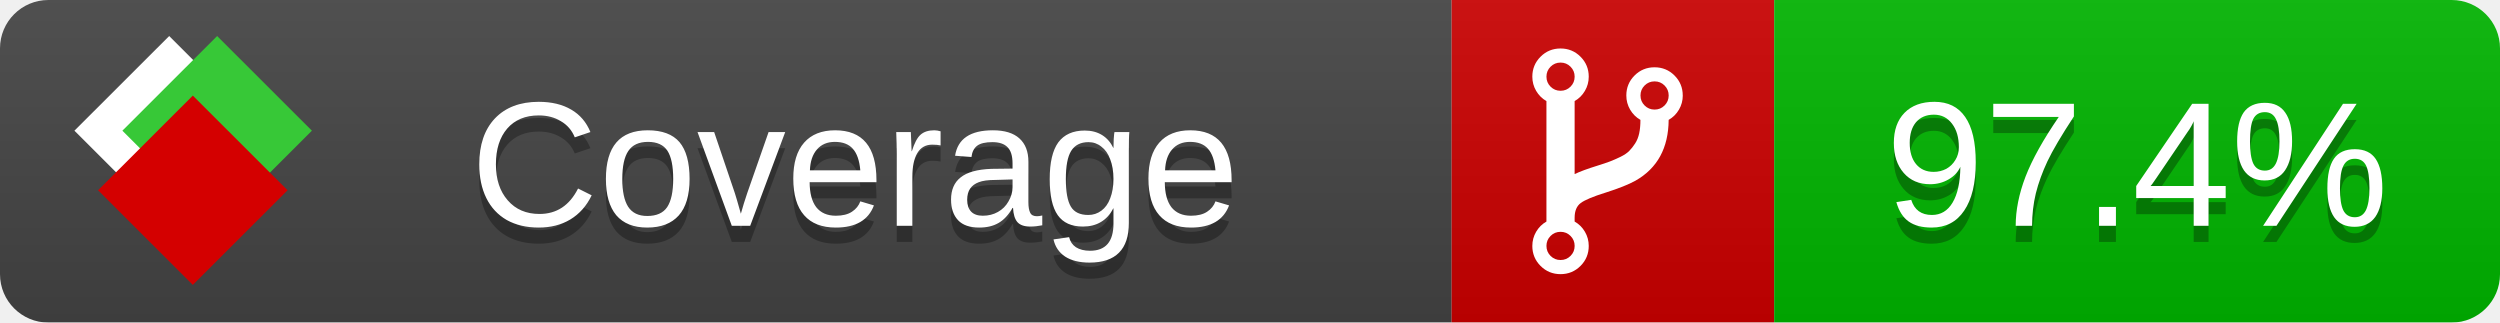
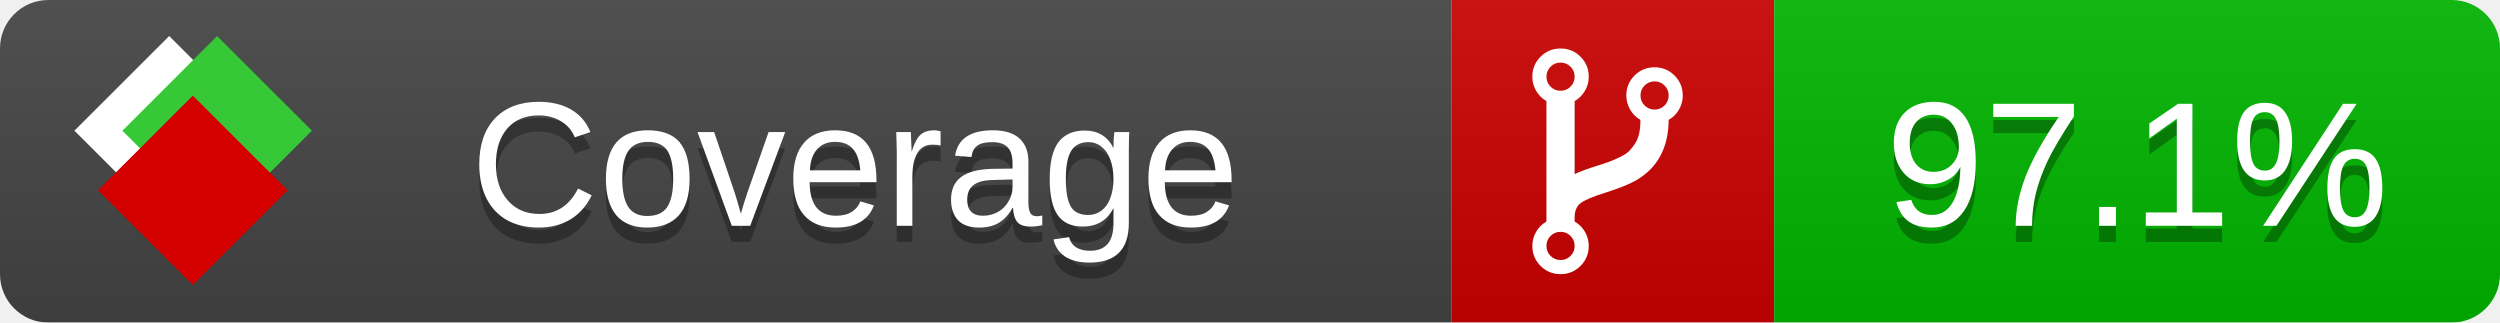
<svg xmlns="http://www.w3.org/2000/svg" xmlns:xlink="http://www.w3.org/1999/xlink" width="155" height="20">
  <style type="text/css">
          
            @keyframes fade1 {
                0% { visibility: visible; opacity: 1; }
               27% { visibility: visible; opacity: 1; }
               33% { visibility: hidden; opacity: 0; }
               60% { visibility: hidden; opacity: 0; }
               66% { visibility: hidden; opacity: 0; }
               93% { visibility: hidden; opacity: 0; }
              100% { visibility: visible; opacity: 1; }
            }
            @keyframes fade2 {
                0% { visibility: hidden; opacity: 0; }
               27% { visibility: hidden; opacity: 0; }
               33% { visibility: visible; opacity: 1; }
               60% { visibility: visible; opacity: 1; }
               66% { visibility: hidden; opacity: 0; }
               93% { visibility: hidden; opacity: 0; }
              100% { visibility: hidden; opacity: 0; }
            }
            @keyframes fade3 {
                0% { visibility: hidden; opacity: 0; }
               27% { visibility: hidden; opacity: 0; }
               33% { visibility: hidden; opacity: 0; }
               60% { visibility: hidden; opacity: 0; }
               66% { visibility: visible; opacity: 1; }
               93% { visibility: visible; opacity: 1; }
              100% { visibility: hidden; opacity: 0; }
            }
            .linecoverage {
                animation-duration: 15s;
                animation-name: fade1;
                animation-iteration-count: infinite;
            }
            .branchcoverage {
                animation-duration: 15s;
                animation-name: fade2;
                animation-iteration-count: infinite;
            }
            .methodcoverage {
                animation-duration: 15s;
                animation-name: fade3;
                animation-iteration-count: infinite;
            }
          
    </style>
  <defs>
    <linearGradient id="gradient" x2="0" y2="100%">
      <stop offset="0" stop-color="#bbb" stop-opacity=".1" />
      <stop offset="1" stop-opacity=".1" />
    </linearGradient>
    <linearGradient id="c">
      <stop offset="0" stop-color="#d40000" />
      <stop offset="1" stop-color="#ff2a2a" />
    </linearGradient>
    <linearGradient id="a">
      <stop offset="0" stop-color="#e0e0de" />
      <stop offset="1" stop-color="#fff" />
    </linearGradient>
    <linearGradient id="b">
      <stop offset="0" stop-color="#37c837" />
      <stop offset="1" stop-color="#217821" />
    </linearGradient>
    <linearGradient xlink:href="#a" id="e" x1="106.44" x2="69.96" y1="-11.96" y2="-46.84" gradientTransform="matrix(-.8426 -.00045 -.00045 -.8426 -94.27 -75.82)" gradientUnits="userSpaceOnUse" />
    <linearGradient xlink:href="#b" id="f" x1="56.19" x2="77.97" y1="-23.45" y2="10.62" gradientTransform="matrix(.8426 .00045 .00045 .8426 94.27 75.82)" gradientUnits="userSpaceOnUse" />
    <linearGradient xlink:href="#c" id="g" x1="79.98" x2="132.9" y1="10.79" y2="10.79" gradientTransform="matrix(.8426 .00045 .00045 .8426 94.27 75.82)" gradientUnits="userSpaceOnUse" />
    <mask id="mask">
      <rect width="155" height="20" rx="3" fill="#fff" />
    </mask>
    <g id="icon" transform="matrix(.04486 0 0 .04481 -.48 -.63)">
      <rect width="52.92" height="52.92" x="-109.72" y="-27.13" fill="url(#e)" transform="rotate(-135)" />
      <rect width="52.92" height="52.92" x="70.19" y="-39.18" fill="url(#f)" transform="rotate(45)" />
      <rect width="52.92" height="52.92" x="80.05" y="-15.74" fill="url(#g)" transform="rotate(45)" />
    </g>
  </defs>
  <g mask="url(#mask)">
    <rect x="0" y="0" width="90" height="20" fill="#444" />
    <rect x="90" y="0" width="20" height="20" fill="#c00" />
    <rect x="110" y="0" width="45" height="20" fill="#00B600" />
    <rect x="0" y="0" width="155" height="20" fill="url(#gradient)" />
  </g>
  <g>
    <path class="" fill="#fff" d="m 97.628,15.247 q 0,-0.364 -0.255,-0.619 -0.255,-0.255 -0.619,-0.255 -0.364,0 -0.619,0.255 -0.255,0.255 -0.255,0.619 0,0.364 0.255,0.619 0.255,0.255 0.619,0.255 0.364,0 0.619,-0.255 0.255,-0.255 0.255,-0.619 z m 0,-10.493 q 0,-0.364 -0.255,-0.619 -0.255,-0.255 -0.619,-0.255 -0.364,0 -0.619,0.255 -0.255,0.255 -0.255,0.619 0,0.364 0.255,0.619 0.255,0.255 0.619,0.255 0.364,0 0.619,-0.255 0.255,-0.255 0.255,-0.619 z m 5.83,1.166 q 0,-0.364 -0.255,-0.619 -0.255,-0.255 -0.619,-0.255 -0.364,0 -0.619,0.255 -0.255,0.255 -0.255,0.619 0,0.364 0.255,0.619 0.255,0.255 0.619,0.255 0.364,0 0.619,-0.255 0.255,-0.255 0.255,-0.619 z m 0.874,0 q 0,0.474 -0.237,0.879 -0.237,0.405 -0.638,0.633 -0.018,2.614 -2.059,3.771 -0.619,0.346 -1.849,0.738 -1.166,0.364 -1.544,0.647 -0.378,0.282 -0.378,0.911 l 0,0.237 q 0.401,0.228 0.638,0.633 0.237,0.405 0.237,0.879 0,0.729 -0.51,1.239 -0.51,0.51 -1.239,0.51 -0.729,0 -1.239,-0.51 -0.51,-0.51 -0.51,-1.239 0,-0.474 0.237,-0.879 0.237,-0.405 0.638,-0.633 l 0,-7.469 q -0.401,-0.228 -0.638,-0.633 -0.237,-0.405 -0.237,-0.879 0,-0.729 0.51,-1.239 0.51,-0.51 1.239,-0.51 0.729,0 1.239,0.51 0.51,0.51 0.51,1.239 0,0.474 -0.237,0.879 -0.237,0.405 -0.638,0.633 l 0,4.527 q 0.492,-0.237 1.403,-0.519 0.501,-0.155 0.797,-0.269 0.296,-0.114 0.642,-0.282 0.346,-0.169 0.537,-0.36 0.191,-0.191 0.369,-0.465 0.178,-0.273 0.255,-0.633 0.077,-0.36 0.077,-0.833 -0.401,-0.228 -0.638,-0.633 -0.237,-0.405 -0.237,-0.879 0,-0.729 0.51,-1.239 0.51,-0.51 1.239,-0.51 0.729,0 1.239,0.51 0.51,0.51 0.51,1.239 z" />
  </g>
  <g fill="#fff" text-anchor="middle" font-family="Verdana,Arial,Geneva,sans-serif" font-size="11">
    <a xlink:href="https://github.com/danielpalme/ReportGenerator" target="_top">
      <use xlink:href="#icon" transform="translate(3,1) scale(3.5)" />
    </a>
    <text x="53" y="15" fill="#010101" fill-opacity=".3">Coverage</text>
    <text x="53" y="14" fill="#fff">Coverage</text>
-     <text class="" x="132.5" y="15" fill="#010101" fill-opacity=".3">97.4%</text>
-     <text class="" x="132.5" y="14">97.4%</text>
+     <text class="" x="132.5" y="15" fill="#010101" fill-opacity=".3">97.1%</text>
+     <text class="" x="132.5" y="14">97.1%</text>
  </g>
  <g>
    <rect class="" x="90" y="0" width="65" height="20" fill-opacity="0" />
  </g>
</svg>
